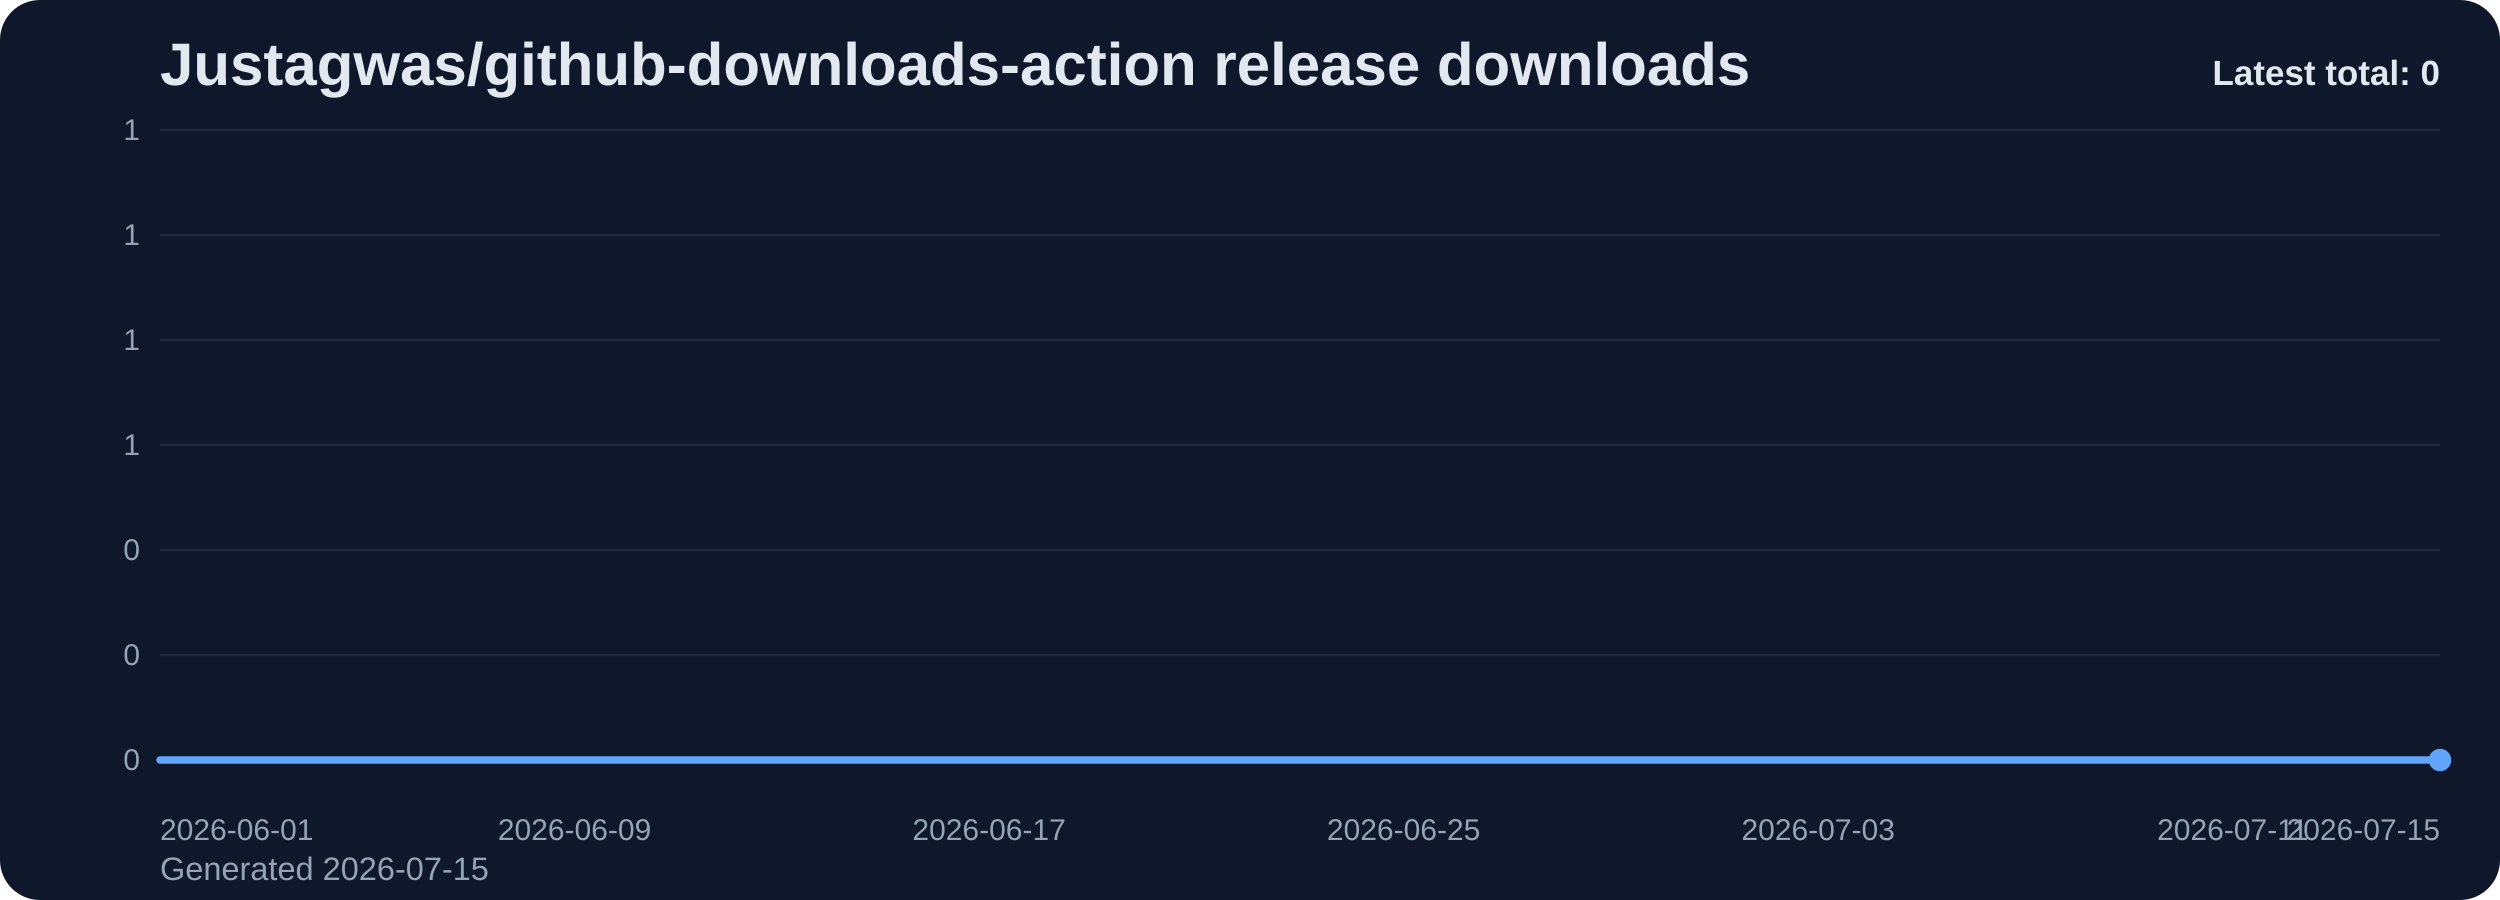
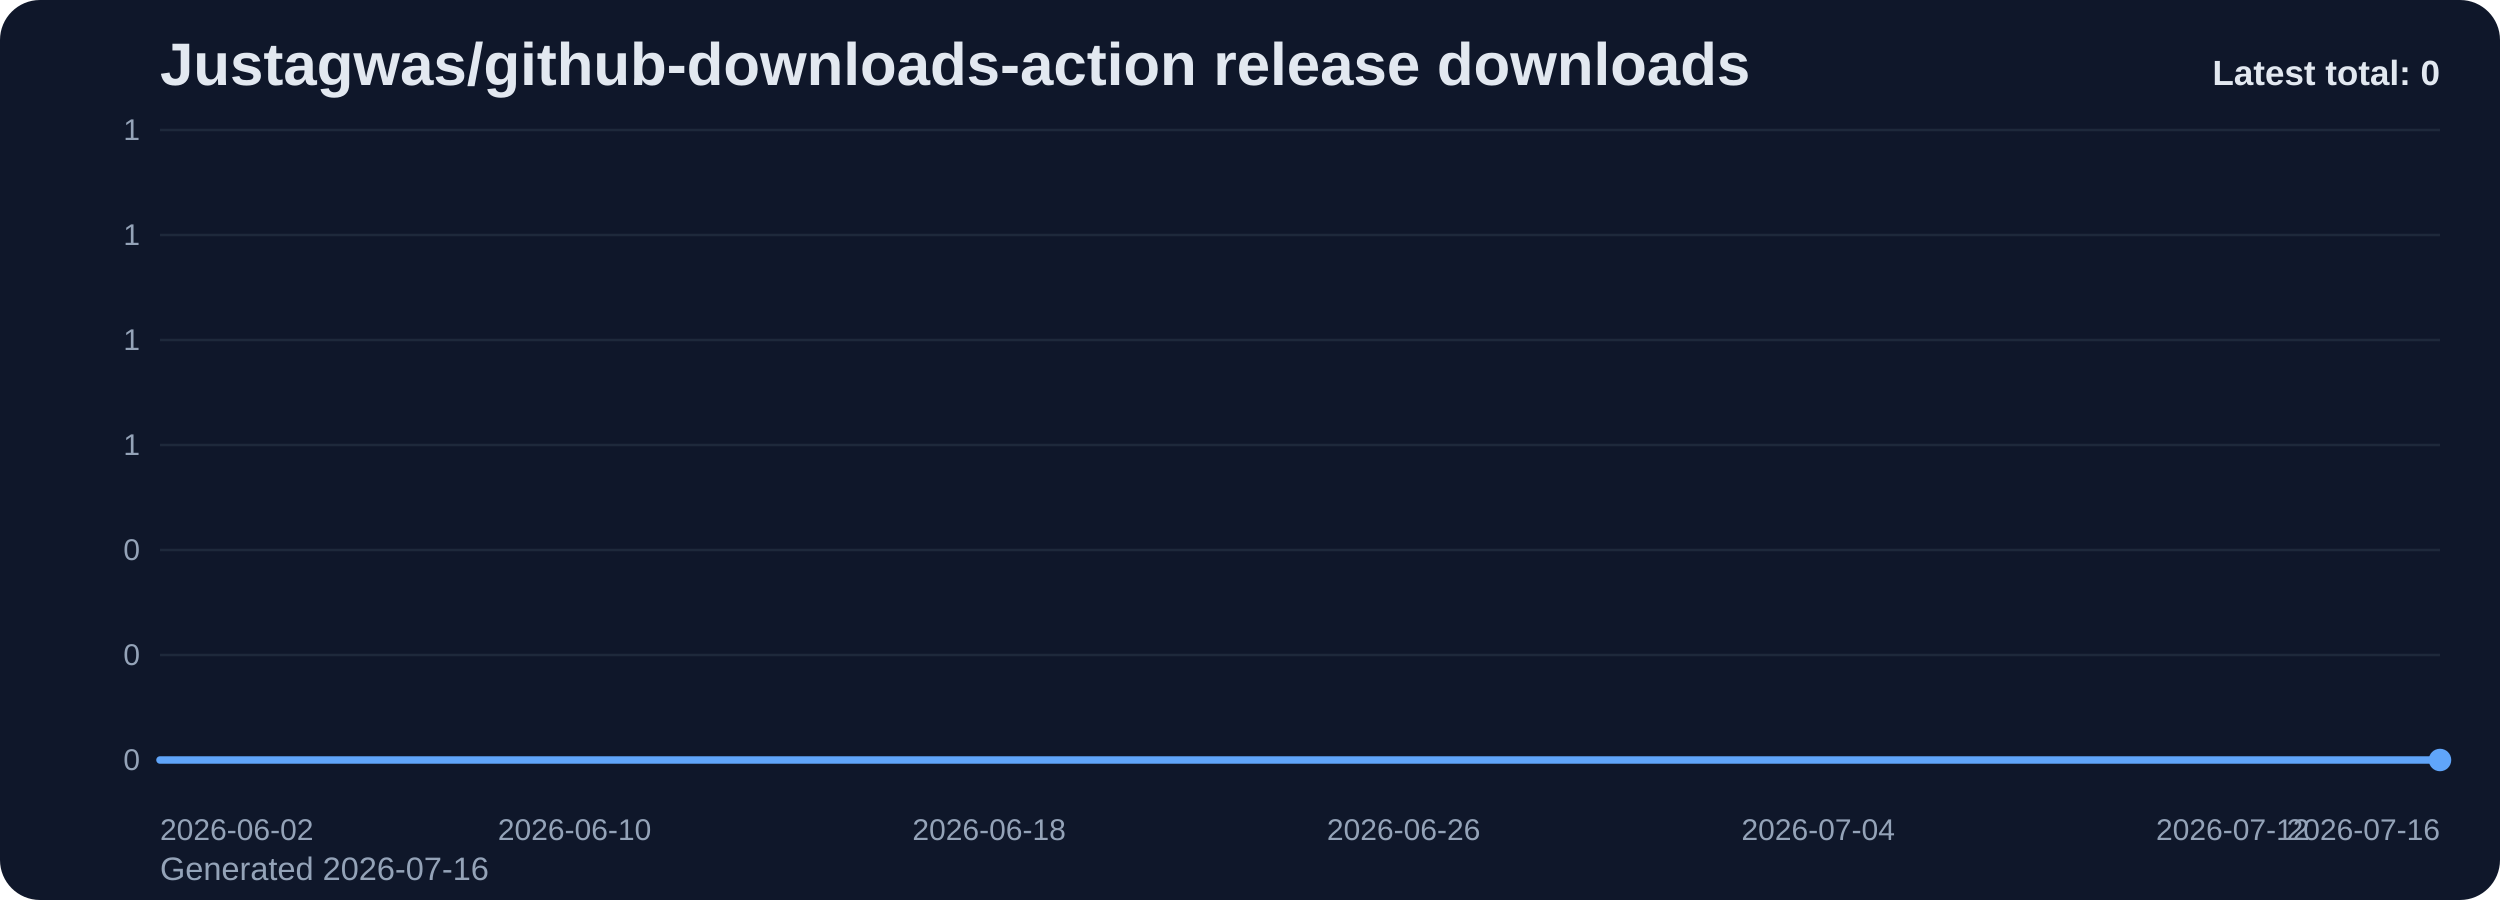
<svg xmlns="http://www.w3.org/2000/svg" viewBox="0 0 1000 360" role="img" aria-label="Justagwas/github-downloads-action release downloads chart">
  <defs>
    <linearGradient id="fill-total-trend-slate" x1="0" y1="0" x2="0" y2="1">
      <stop offset="0%" stop-color="#60a5fa" stop-opacity="0.32" />
      <stop offset="100%" stop-color="#60a5fa" stop-opacity="0.05" />
    </linearGradient>
    <style>
      .bg { fill: #0f172a; }
      .title { font: 700 24px Arial, sans-serif; fill: #e2e8f0; }
      .sub { font: 400 13px Arial, sans-serif; fill: #94a3b8; }
      .grid { stroke: #1e293b; stroke-width: 1; }
      .axis { font: 400 12px Arial, sans-serif; fill: #94a3b8; }
      .line { fill: none; stroke: #60a5fa; stroke-width: 3; stroke-linecap: round; stroke-linejoin: round; }
      .dot { fill: #60a5fa; }
      .value { font: 600 11px Arial, sans-serif; fill: #cbd5e1; }
      .latest { font: 700 14px Arial, sans-serif; fill: #e2e8f0; }
    </style>
  </defs>
  <rect class="bg" x="0" y="0" width="1000" height="360" rx="16" />
  <text class="title" x="64" y="34">Justagwas/github-downloads-action release downloads</text>
-   <text class="sub" x="64" y="352">Generated 2026-07-15</text>
+   <text class="sub" x="64" y="352">Generated 2026-07-16</text>
  <line x1="64" y1="52.00" x2="976" y2="52.00" class="grid" />
  <text x="56" y="56.00" text-anchor="end" class="axis">1</text>
  <line x1="64" y1="94.00" x2="976" y2="94.00" class="grid" />
  <text x="56" y="98.00" text-anchor="end" class="axis">1</text>
  <line x1="64" y1="136.00" x2="976" y2="136.00" class="grid" />
  <text x="56" y="140.00" text-anchor="end" class="axis">1</text>
  <line x1="64" y1="178.00" x2="976" y2="178.00" class="grid" />
  <text x="56" y="182.00" text-anchor="end" class="axis">1</text>
  <line x1="64" y1="220.00" x2="976" y2="220.00" class="grid" />
  <text x="56" y="224.00" text-anchor="end" class="axis">0</text>
  <line x1="64" y1="262.00" x2="976" y2="262.00" class="grid" />
  <text x="56" y="266.00" text-anchor="end" class="axis">0</text>
  <line x1="64" y1="304.00" x2="976" y2="304.00" class="grid" />
  <text x="56" y="308.00" text-anchor="end" class="axis">0</text>
  <path d="M 64.00 304 L 64.00 304.00 L 84.73 304.00 L 105.45 304.00 L 126.18 304.00 L 146.91 304.00 L 167.64 304.00 L 188.36 304.00 L 209.09 304.00 L 229.82 304.00 L 250.55 304.00 L 271.27 304.00 L 292.00 304.00 L 312.73 304.00 L 333.45 304.00 L 354.18 304.00 L 374.91 304.00 L 395.64 304.00 L 416.36 304.00 L 437.09 304.00 L 457.82 304.00 L 478.55 304.00 L 499.27 304.00 L 520.00 304.00 L 540.73 304.00 L 561.45 304.00 L 582.18 304.00 L 602.91 304.00 L 623.64 304.00 L 644.36 304.00 L 665.09 304.00 L 685.82 304.00 L 706.55 304.00 L 727.27 304.00 L 748.00 304.00 L 768.73 304.00 L 789.45 304.00 L 810.18 304.00 L 830.91 304.00 L 851.64 304.00 L 872.36 304.00 L 893.09 304.00 L 913.82 304.00 L 934.55 304.00 L 955.27 304.00 L 976.00 304.00 L 976.00 304 Z" fill="url(#fill-total-trend-slate)" />
  <polyline class="line" points="64.00,304.00 84.73,304.00 105.45,304.00 126.18,304.00 146.91,304.00 167.64,304.00 188.36,304.00 209.09,304.00 229.82,304.00 250.55,304.00 271.27,304.00 292.00,304.00 312.73,304.00 333.45,304.00 354.18,304.00 374.91,304.00 395.64,304.00 416.36,304.00 437.09,304.00 457.82,304.00 478.55,304.00 499.27,304.00 520.00,304.00 540.73,304.00 561.45,304.00 582.18,304.00 602.91,304.00 623.64,304.00 644.36,304.00 665.09,304.00 685.82,304.00 706.55,304.00 727.27,304.00 748.00,304.00 768.73,304.00 789.45,304.00 810.18,304.00 830.91,304.00 851.64,304.00 872.36,304.00 893.09,304.00 913.82,304.00 934.55,304.00 955.27,304.00 976.00,304.00" />
  <circle class="dot" cx="976.00" cy="304.00" r="4.5" />
-   <text class="axis" x="64.00" y="336" text-anchor="start">2026-06-01</text>
-   <text class="axis" x="229.82" y="336" text-anchor="middle">2026-06-09</text>
-   <text class="axis" x="395.64" y="336" text-anchor="middle">2026-06-17</text>
-   <text class="axis" x="561.45" y="336" text-anchor="middle">2026-06-25</text>
-   <text class="axis" x="727.27" y="336" text-anchor="middle">2026-07-03</text>
-   <text class="axis" x="893.09" y="336" text-anchor="middle">2026-07-11</text>
-   <text class="axis" x="976.00" y="336" text-anchor="end">2026-07-15</text>
+   <text class="axis" x="64.00" y="336" text-anchor="start">2026-06-02</text>
+   <text class="axis" x="229.82" y="336" text-anchor="middle">2026-06-10</text>
+   <text class="axis" x="395.64" y="336" text-anchor="middle">2026-06-18</text>
+   <text class="axis" x="561.45" y="336" text-anchor="middle">2026-06-26</text>
+   <text class="axis" x="727.27" y="336" text-anchor="middle">2026-07-04</text>
+   <text class="axis" x="893.09" y="336" text-anchor="middle">2026-07-12</text>
+   <text class="axis" x="976.00" y="336" text-anchor="end">2026-07-16</text>
  <text class="latest" x="976" y="34" text-anchor="end">Latest total: 0</text>
</svg>
